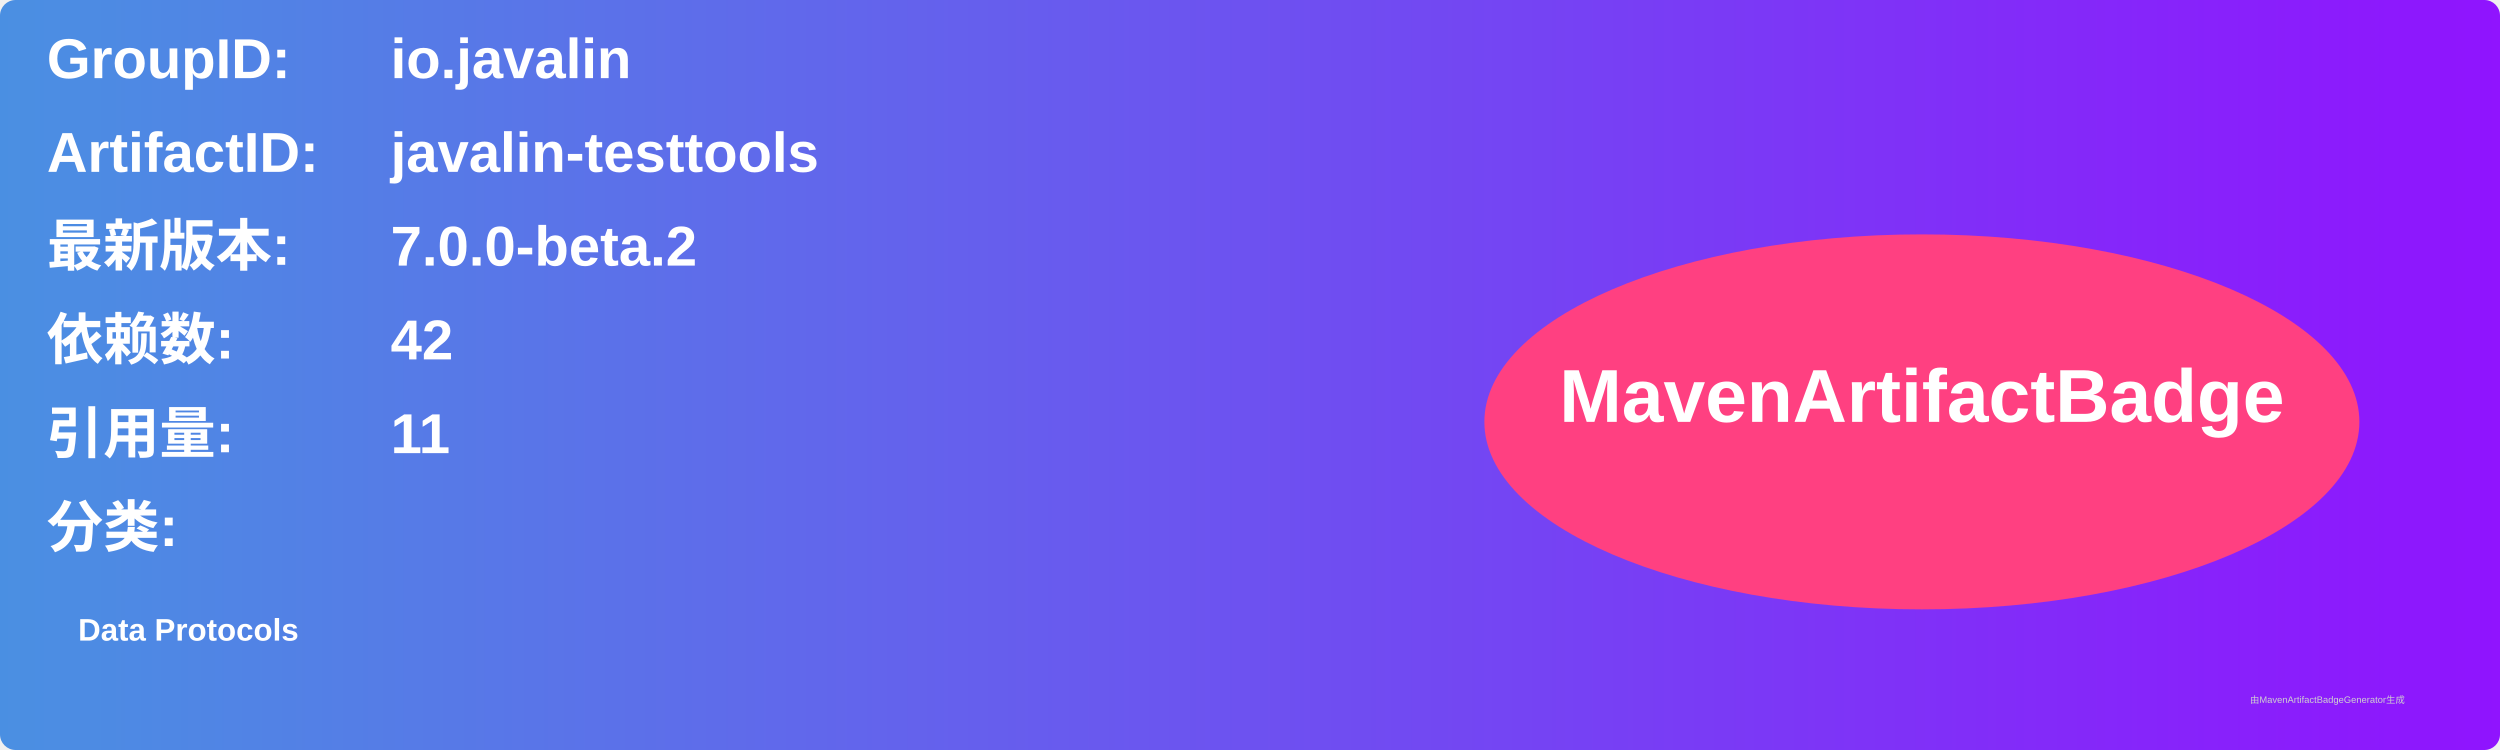
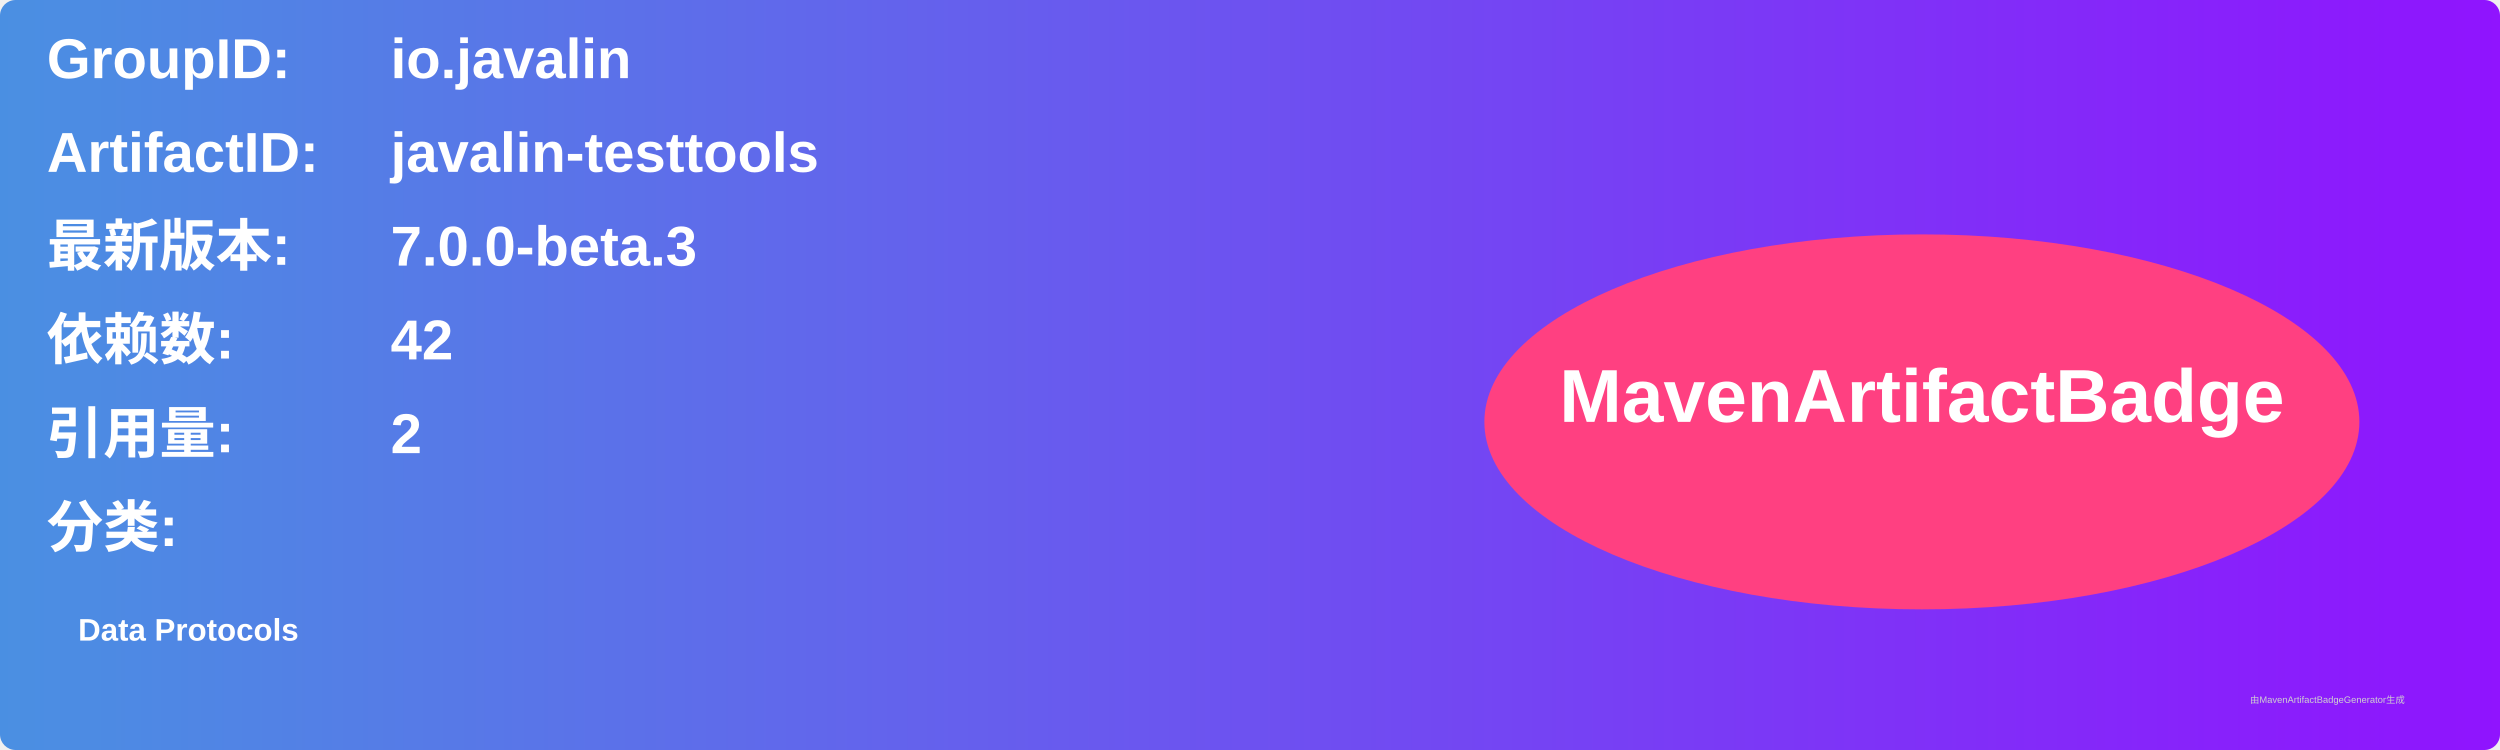
<svg xmlns="http://www.w3.org/2000/svg" width="800" height="240" viewBox="0 0 800 240">
  <linearGradient id="grad" x1="0%" y1="0%" x2="100%" y2="0%">
    <stop offset="0%" stop-color="#4a90e2" />
    <stop offset="100%" stop-color="#9013fe" />
  </linearGradient>
  <rect width="100%" height="100%" rx="5" ry="5" fill="url(#grad)" />
  <g transform="translate(15, 15)">
    <text x="0" y="10" font-family="Arial" font-size="18" fill="white" font-weight="bold" width="260">GroupID:</text>
    <text x="110" y="10" font-family="Arial" font-size="18" fill="white" font-weight="bold" width="460">io.javalin</text>
    <text x="0" y="40" font-family="Arial" font-size="18" fill="white" font-weight="bold" width="260">ArtifactID:</text>
    <text x="110" y="40" font-family="Arial" font-size="18" fill="white" font-weight="bold" width="460">javalin-testtools</text>
    <text x="0" y="70" font-family="Arial" font-size="18" fill="white" font-weight="bold">最新版本:</text>
    <text x="110" y="70" font-family="Arial" font-size="18" fill="white" font-weight="bold">
-       <tspan font-weight="bold">7.0.0-beta.2</tspan>
+       <tspan font-weight="bold">7.0.0-beta.3</tspan>
    </text>
    <text x="0" y="100" font-family="Arial" font-size="18" fill="white" font-weight="bold">依赖数: </text>
    <text x="110" y="100" font-family="Arial" font-size="18" fill="white">
      <tspan font-weight="bold">42</tspan>
    </text>
    <text x="0" y="130" font-family="Arial" font-size="18" fill="white" font-weight="bold">引用量: </text>
    <text x="110" y="130" font-family="Arial" font-size="18" fill="white">
-       <tspan font-weight="bold">11</tspan>
+       <tspan font-weight="bold">2</tspan>
    </text>
    <text x="0" y="160" font-family="Arial" font-size="18" fill="white" font-weight="bold">分类:</text>
    <text x="10" y="190" font-family="Arial" font-size="10" fill="white">
      <tspan font-weight="bold">Data Protocols</tspan>
    </text>
    <ellipse cx="600" cy="120" rx="140" ry="60" fill="#ff4081" />
    <text x="600" y="120" text-anchor="middle" font-family="Arial" font-size="24" fill="white" font-weight="bold">MavenArtifactBadge</text>
  </g>
  <text x="720" y="225" font-family="Arial" font-size="3" fill="#d0d0d0">由MavenArtifactBadgeGenerator生成</text>
</svg>
